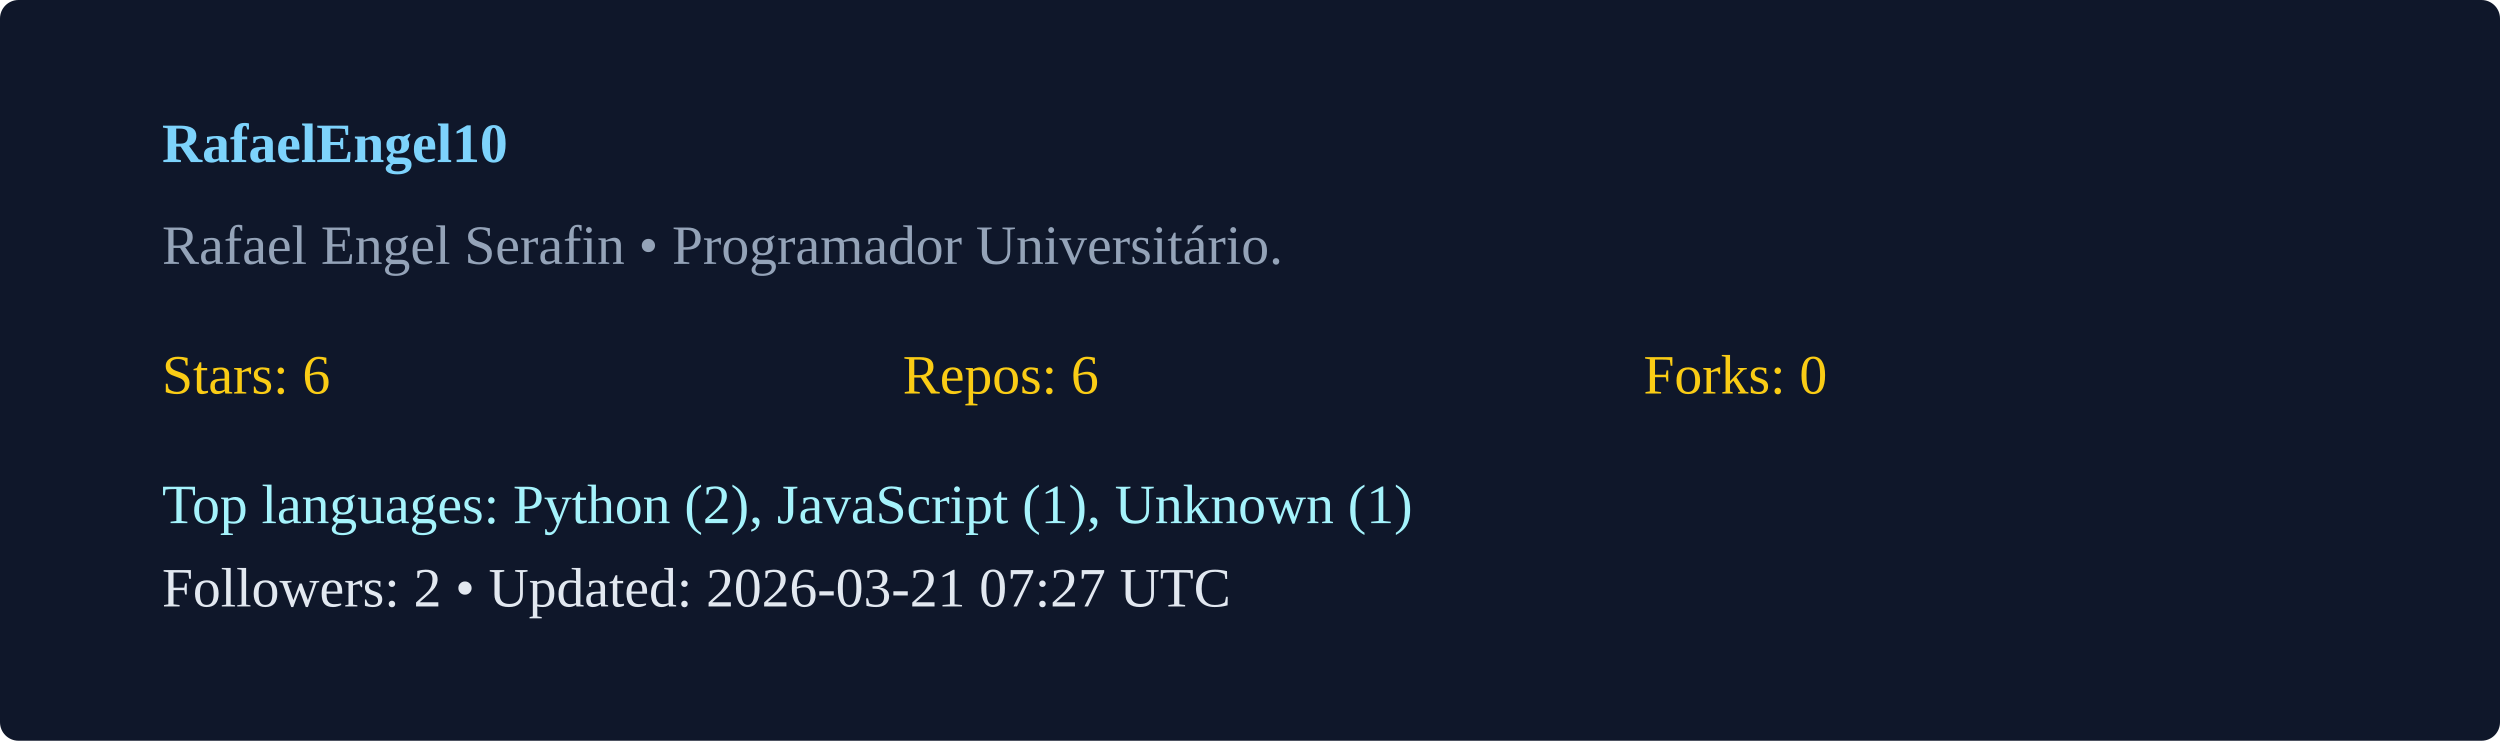
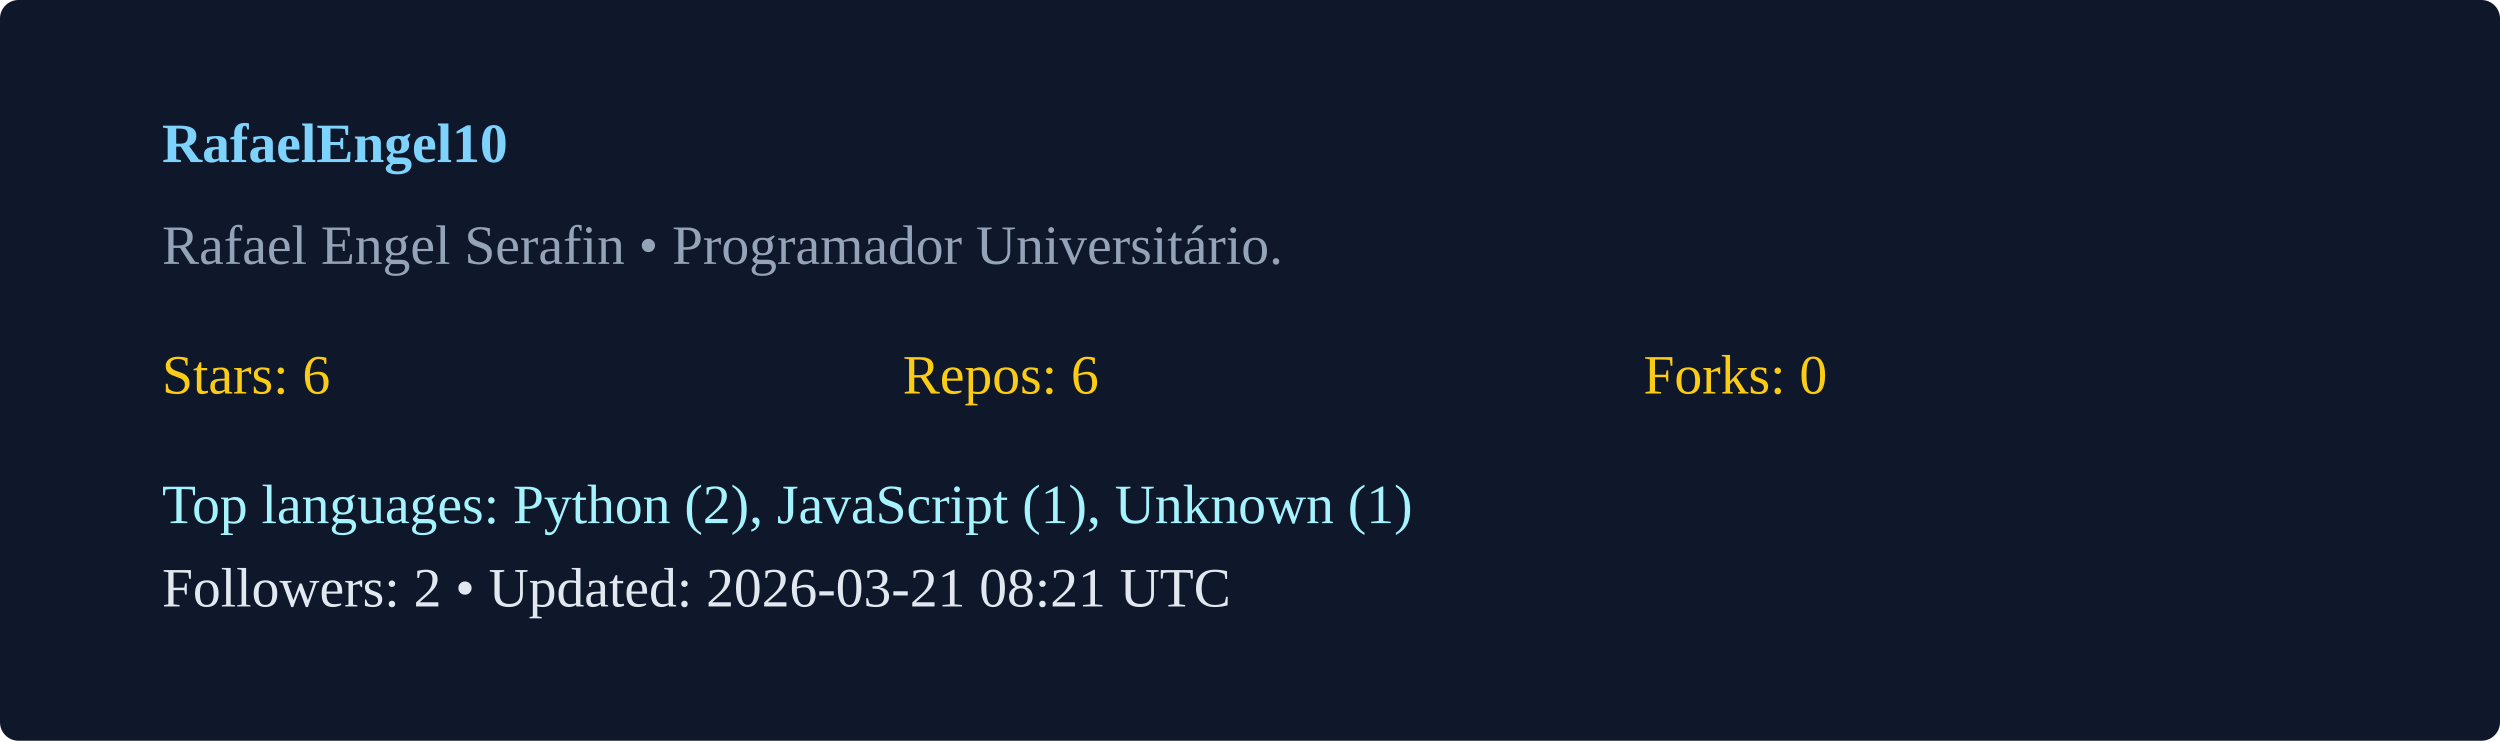
<svg xmlns="http://www.w3.org/2000/svg" width="540" height="160" viewBox="0 0 540 160">
  <rect width="100%" height="100%" rx="4" fill="#0f172a" />
  <g transform="translate(35,35)">
    <text x="0" y="0" fill="#7dd3fc" font-weight="600">RafaelEngel10</text>
    <text x="0" y="22" fill="#94a3b8">Rafael Engel Serafin  • Programador Universitário. </text>
    <g transform="translate(0,50)">
      <text x="0" y="0" fill="#facc15">Stars: 6</text>
      <text x="160" y="0" fill="#facc15">Repos: 6</text>
      <text x="320" y="0" fill="#facc15">Forks: 0</text>
      <text x="0" y="28" fill="#a5f3fc">Top languages: Python (2), JavaScript (1), Unknown (1)</text>
-       <text x="0" y="46" fill="#e2e8f0">Followers: 2 • Updated: 2026-03-21 07:27 UTC</text>
+       <text x="0" y="46" fill="#e2e8f0">Followers: 2 • Updated: 2026-03-21 08:21 UTC</text>
    </g>
  </g>
</svg>
